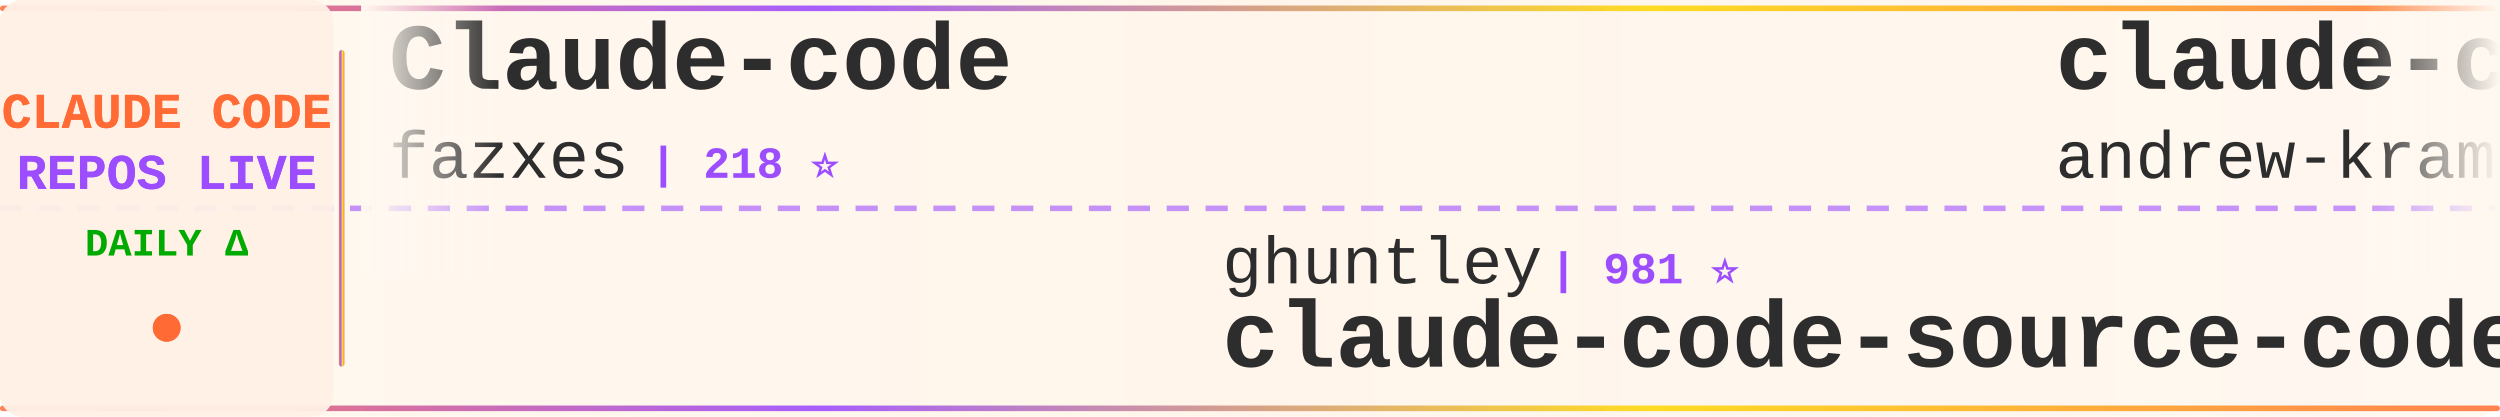
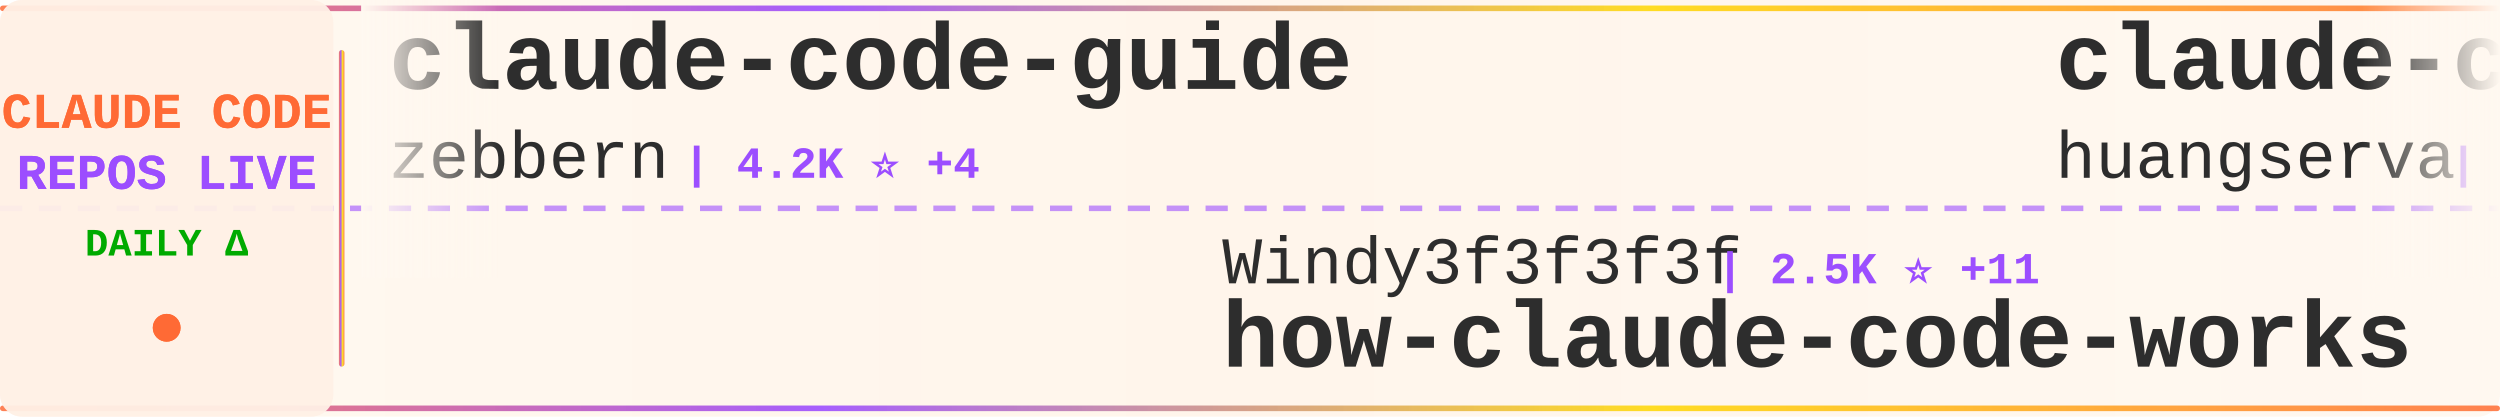
<svg xmlns="http://www.w3.org/2000/svg" width="900" height="150">
  <defs>
    <linearGradient id="tickerBg" x1="0%" y1="0%" x2="100%" y2="0%">
      <stop offset="0%" style="stop-color:#fff8f0;stop-opacity:0.98" />
      <stop offset="50%" style="stop-color:#fff5eb;stop-opacity:1" />
      <stop offset="100%" style="stop-color:#fff8f0;stop-opacity:0.98" />
    </linearGradient>
    <linearGradient id="borderGrad" x1="0%" y1="0%" x2="100%" y2="0%">
      <stop offset="0%" style="stop-color:#FF6B35;stop-opacity:0.85">
        <animate attributeName="stop-opacity" values="0.85;1;0.85" dur="2s" repeatCount="indefinite" />
      </stop>
      <stop offset="33%" style="stop-color:#9C4EFF;stop-opacity:0.9">
        <animate attributeName="stop-opacity" values="0.9;1;0.9" dur="2.2s" repeatCount="indefinite" />
      </stop>
      <stop offset="66%" style="stop-color:#FFD700;stop-opacity:0.85">
        <animate attributeName="stop-opacity" values="0.85;1;0.85" dur="1.8s" repeatCount="indefinite" />
      </stop>
      <stop offset="100%" style="stop-color:#FF6B35;stop-opacity:0.85">
        <animate attributeName="stop-opacity" values="0.85;1;0.85" dur="2s" repeatCount="indefinite" />
      </stop>
    </linearGradient>
    <filter id="textGlow">
      <feGaussianBlur stdDeviation="0.15" result="coloredBlur" />
      <feMerge>
        <feMergeNode in="coloredBlur" />
        <feMergeNode in="SourceGraphic" />
      </feMerge>
    </filter>
    <filter id="metricGlow">
      <feGaussianBlur stdDeviation="0.2" result="coloredBlur" />
      <feMerge>
        <feMergeNode in="coloredBlur" />
        <feMergeNode in="SourceGraphic" />
      </feMerge>
    </filter>
    <linearGradient id="leftFade" x1="0%" y1="0%" x2="100%" y2="0%">
      <stop offset="0%" style="stop-color:#fff8f0;stop-opacity:1" />
      <stop offset="100%" style="stop-color:#fff8f0;stop-opacity:0" />
    </linearGradient>
    <linearGradient id="rightFade" x1="0%" y1="0%" x2="100%" y2="0%">
      <stop offset="0%" style="stop-color:#fff8f0;stop-opacity:0" />
      <stop offset="100%" style="stop-color:#fff8f0;stop-opacity:1" />
    </linearGradient>
  </defs>
  <rect width="900" height="150" fill="url(#tickerBg)" rx="8" />
  <rect x="0" y="2" width="900" height="2" fill="url(#borderGrad)" rx="1" />
  <rect x="0" y="146" width="900" height="2" fill="url(#borderGrad)" rx="1" />
  <line x1="0" y1="75" x2="900" y2="75" stroke="#9C4EFF" stroke-width="2" stroke-dasharray="8 6" opacity="0.6" />
  <rect x="0" y="0" width="120" height="150" fill="#fff0e6" opacity="0.95" rx="8" />
  <text x="60" y="46" font-family="'Courier New', monospace" font-size="18" font-weight="bold" fill="#FF6B35" text-anchor="middle" filter="url(#textGlow)">
    CLAUDE CODE
  </text>
  <text x="60" y="68" font-family="'Courier New', monospace" font-size="18" font-weight="bold" fill="#9C4EFF" text-anchor="middle" filter="url(#textGlow)">
    REPOS LIVE
  </text>
  <text x="60" y="92" font-family="'Courier New', monospace" font-size="14" font-weight="bold" fill="#00aa00" text-anchor="middle">
    DAILY Δ
  </text>
  <circle cx="60" cy="118" r="5" fill="#FF6B35" filter="url(#metricGlow)">
    <animate attributeName="r" values="4;6;4" dur="1.5s" repeatCount="indefinite" />
    <animate attributeName="opacity" values="0.6;1;0.6" dur="1.5s" repeatCount="indefinite" />
  </circle>
  <rect x="122" y="18" width="2" height="114" fill="url(#borderGrad)" rx="1" />
  <clipPath id="tickerClip">
    <rect x="130" y="0" width="770" height="150" />
  </clipPath>
  <g clip-path="url(#tickerClip)">
    <g id="tickerItems">
      <animateTransform attributeName="transform" attributeType="XML" type="translate" from="0 0" to="-3000 0" dur="54s" repeatCount="indefinite" />
      <g transform="translate(0, 0)">
-         <text x="140" y="32" font-family="'Courier New', monospace" font-size="34" font-weight="bold" fill="#2d2d2d">Claude-code</text>
-         <text x="140" y="64" font-family="'Courier New', monospace" font-size="24" font-weight="normal" fill="#2d2d2d" opacity="1.0">fazxes</text>
-         <text x="234" y="64" font-family="'Courier New', monospace" font-size="16" font-weight="bold" fill="#9C4EFF"> | 218 ⭐</text>
+         <text x="140" y="32" font-family="'Courier New', monospace" font-size="34" font-weight="bold" fill="#2d2d2d">claude-code-guide</text>
+         <text x="140" y="64" font-family="'Courier New', monospace" font-size="24" font-weight="normal" fill="#2d2d2d" opacity="1.0">zebbern</text>
+         <text x="246" y="64" font-family="'Courier New', monospace" font-size="16" font-weight="bold" fill="#9C4EFF"> | 4.2K ⭐ +4</text>
      </g>
      <g transform="translate(300, 0)">
-         <text x="140" y="102" font-family="'Courier New', monospace" font-size="24" font-weight="normal" fill="#2d2d2d" opacity="1.0">ghuntley</text>
-         <text x="258" y="102" font-family="'Courier New', monospace" font-size="16" font-weight="bold" fill="#9C4EFF"> | 981 ⭐</text>
-         <text x="140" y="132" font-family="'Courier New', monospace" font-size="34" font-weight="bold" fill="#2d2d2d">claude-code-source-code-...</text>
+         <text x="140" y="102" font-family="'Courier New', monospace" font-size="24" font-weight="normal" fill="#2d2d2d" opacity="1.0">Windy3f3f3f3f</text>
+         <text x="318" y="102" font-family="'Courier New', monospace" font-size="16" font-weight="bold" fill="#9C4EFF"> | 2.5K ⭐ +11</text>
+         <text x="140" y="132" font-family="'Courier New', monospace" font-size="34" font-weight="bold" fill="#2d2d2d">how-claude-code-works</text>
      </g>
      <g transform="translate(600, 0)">
-         <text x="140" y="32" font-family="'Courier New', monospace" font-size="34" font-weight="bold" fill="#2d2d2d">claude-code-source-build</text>
-         <text x="140" y="64" font-family="'Courier New', monospace" font-size="24" font-weight="normal" fill="#2d2d2d" opacity="1.0">andrew-kramer-inno</text>
-         <text x="378" y="64" font-family="'Courier New', monospace" font-size="16" font-weight="bold" fill="#9C4EFF"> | 591 ⭐</text>
+         <text x="140" y="32" font-family="'Courier New', monospace" font-size="34" font-weight="bold" fill="#2d2d2d">claude-code-cli</text>
+         <text x="140" y="64" font-family="'Courier New', monospace" font-size="24" font-weight="normal" fill="#2d2d2d" opacity="1.0">huangserva</text>
+         <text x="282" y="64" font-family="'Courier New', monospace" font-size="16" font-weight="bold" fill="#9C4EFF"> | 592 ⭐</text>
      </g>
      <g transform="translate(900, 0)">
-         <text x="140" y="102" font-family="'Courier New', monospace" font-size="24" font-weight="normal" fill="#2d2d2d" opacity="1.0">jeremylongshore</text>
-         <text x="342" y="102" font-family="'Courier New', monospace" font-size="16" font-weight="bold" fill="#9C4EFF"> | 2.3K ⭐ +3</text>
-         <text x="140" y="132" font-family="'Courier New', monospace" font-size="34" font-weight="bold" fill="#2d2d2d">claude-code-plugins-plus...</text>
-       </g>
-       <g transform="translate(1200, 0)">
-         <text x="140" y="32" font-family="'Courier New', monospace" font-size="34" font-weight="bold" fill="#2d2d2d">claude-code-tips</text>
-         <text x="140" y="64" font-family="'Courier New', monospace" font-size="24" font-weight="normal" fill="#2d2d2d" opacity="1.0">ykdojo</text>
-         <text x="234" y="64" font-family="'Courier New', monospace" font-size="16" font-weight="bold" fill="#9C4EFF"> | 8.6K ⭐ +13</text>
-       </g>
-       <g transform="translate(1500, 0)">
-         <text x="140" y="102" font-family="'Courier New', monospace" font-size="24" font-weight="normal" fill="#2d2d2d" opacity="1.0">anthropics</text>
-         <text x="282" y="102" font-family="'Courier New', monospace" font-size="16" font-weight="bold" fill="#9C4EFF"> | 7.8K ⭐ +15</text>
-         <text x="140" y="132" font-family="'Courier New', monospace" font-size="34" font-weight="bold" fill="#2d2d2d">claude-code-action</text>
-       </g>
-       <g transform="translate(1800, 0)">
-         <text x="140" y="32" font-family="'Courier New', monospace" font-size="34" font-weight="bold" fill="#2d2d2d">Claude-Code</text>
-         <text x="140" y="64" font-family="'Courier New', monospace" font-size="24" font-weight="normal" fill="#2d2d2d" opacity="1.0">KPR111</text>
-         <text x="234" y="64" font-family="'Courier New', monospace" font-size="16" font-weight="bold" fill="#9C4EFF"> | 18 ⭐</text>
-       </g>
-       <g transform="translate(2100, 0)">
-         <text x="140" y="102" font-family="'Courier New', monospace" font-size="24" font-weight="normal" fill="#2d2d2d" opacity="1.0">alejandrobalderas</text>
-         <text x="366" y="102" font-family="'Courier New', monospace" font-size="16" font-weight="bold" fill="#9C4EFF"> | 2.2K ⭐ +2</text>
-         <text x="140" y="132" font-family="'Courier New', monospace" font-size="34" font-weight="bold" fill="#2d2d2d">claude-code-from-source</text>
-       </g>
-       <g transform="translate(2400, 0)">
-         <text x="140" y="32" font-family="'Courier New', monospace" font-size="34" font-weight="bold" fill="#2d2d2d">oh-my-claudecode</text>
-         <text x="140" y="64" font-family="'Courier New', monospace" font-size="24" font-weight="normal" fill="#2d2d2d" opacity="1.0">Yeachan-Heo</text>
-         <text x="294" y="64" font-family="'Courier New', monospace" font-size="16" font-weight="bold" fill="#9C4EFF"> | 35.5K ⭐ +87</text>
-       </g>
-       <g transform="translate(2700, 0)">
        <text x="140" y="102" font-family="'Courier New', monospace" font-size="24" font-weight="normal" fill="#2d2d2d" opacity="1.0">ponponon</text>
        <text x="258" y="102" font-family="'Courier New', monospace" font-size="16" font-weight="bold" fill="#9C4EFF"> | 2.3K ⭐ +2</text>
        <text x="140" y="132" font-family="'Courier New', monospace" font-size="34" font-weight="bold" fill="#2d2d2d">claude_code_src</text>
      </g>
+       <g transform="translate(1200, 0)">
+         <text x="140" y="32" font-family="'Courier New', monospace" font-size="34" font-weight="bold" fill="#2d2d2d">claude-code-hub</text>
+         <text x="140" y="64" font-family="'Courier New', monospace" font-size="24" font-weight="normal" fill="#2d2d2d" opacity="1.0">ding113</text>
+         <text x="246" y="64" font-family="'Courier New', monospace" font-size="16" font-weight="bold" fill="#9C4EFF"> | 3.0K ⭐ +10</text>
+       </g>
+       <g transform="translate(1500, 0)">
+         <text x="140" y="102" font-family="'Courier New', monospace" font-size="24" font-weight="normal" fill="#2d2d2d" opacity="1.0">AprilNEA</text>
+         <text x="258" y="102" font-family="'Courier New', monospace" font-size="16" font-weight="bold" fill="#9C4EFF"> | 384 ⭐</text>
+         <text x="140" y="132" font-family="'Courier New', monospace" font-size="34" font-weight="bold" fill="#2d2d2d">claude-code-source</text>
+       </g>
+       <g transform="translate(1800, 0)">
+         <text x="140" y="32" font-family="'Courier New', monospace" font-size="34" font-weight="bold" fill="#2d2d2d">claude-code-source</text>
+         <text x="140" y="64" font-family="'Courier New', monospace" font-size="24" font-weight="normal" fill="#2d2d2d" opacity="1.0">JrCx7scC</text>
+         <text x="258" y="64" font-family="'Courier New', monospace" font-size="16" font-weight="bold" fill="#9C4EFF"> | 368 ⭐ +1</text>
+       </g>
+       <g transform="translate(2100, 0)">
+         <text x="140" y="102" font-family="'Courier New', monospace" font-size="24" font-weight="normal" fill="#2d2d2d" opacity="1.0">AICoderTudou</text>
+         <text x="306" y="102" font-family="'Courier New', monospace" font-size="16" font-weight="bold" fill="#9C4EFF"> | 501 ⭐</text>
+         <text x="140" y="132" font-family="'Courier New', monospace" font-size="34" font-weight="bold" fill="#2d2d2d">claude-code-tudou</text>
+       </g>
+       <g transform="translate(2400, 0)">
+         <text x="140" y="32" font-family="'Courier New', monospace" font-size="34" font-weight="bold" fill="#2d2d2d">claude-code-router</text>
+         <text x="140" y="64" font-family="'Courier New', monospace" font-size="24" font-weight="normal" fill="#2d2d2d" opacity="1.0">musistudio</text>
+         <text x="282" y="64" font-family="'Courier New', monospace" font-size="16" font-weight="bold" fill="#9C4EFF"> | 34.6K ⭐ +47</text>
+       </g>
+       <g transform="translate(2700, 0)">
+         <text x="140" y="102" font-family="'Courier New', monospace" font-size="24" font-weight="normal" fill="#2d2d2d" opacity="1.0">edmund-io</text>
+         <text x="270" y="102" font-family="'Courier New', monospace" font-size="16" font-weight="bold" fill="#9C4EFF"> | 1.4K ⭐ +2</text>
+         <text x="140" y="132" font-family="'Courier New', monospace" font-size="34" font-weight="bold" fill="#2d2d2d">edmunds-claude-code</text>
+       </g>
      <g transform="translate(3000, 0)">
-         <text x="140" y="32" font-family="'Courier New', monospace" font-size="34" font-weight="bold" fill="#2d2d2d">Claude-code</text>
-         <text x="140" y="64" font-family="'Courier New', monospace" font-size="24" font-weight="normal" fill="#2d2d2d" opacity="1.0">fazxes</text>
-         <text x="234" y="64" font-family="'Courier New', monospace" font-size="16" font-weight="bold" fill="#9C4EFF"> | 218 ⭐</text>
+         <text x="140" y="32" font-family="'Courier New', monospace" font-size="34" font-weight="bold" fill="#2d2d2d">claude-code-guide</text>
+         <text x="140" y="64" font-family="'Courier New', monospace" font-size="24" font-weight="normal" fill="#2d2d2d" opacity="1.0">zebbern</text>
+         <text x="246" y="64" font-family="'Courier New', monospace" font-size="16" font-weight="bold" fill="#9C4EFF"> | 4.2K ⭐ +4</text>
      </g>
      <g transform="translate(3300, 0)">
-         <text x="140" y="102" font-family="'Courier New', monospace" font-size="24" font-weight="normal" fill="#2d2d2d" opacity="1.0">ghuntley</text>
-         <text x="258" y="102" font-family="'Courier New', monospace" font-size="16" font-weight="bold" fill="#9C4EFF"> | 981 ⭐</text>
-         <text x="140" y="132" font-family="'Courier New', monospace" font-size="34" font-weight="bold" fill="#2d2d2d">claude-code-source-code-...</text>
+         <text x="140" y="102" font-family="'Courier New', monospace" font-size="24" font-weight="normal" fill="#2d2d2d" opacity="1.0">Windy3f3f3f3f</text>
+         <text x="318" y="102" font-family="'Courier New', monospace" font-size="16" font-weight="bold" fill="#9C4EFF"> | 2.5K ⭐ +11</text>
+         <text x="140" y="132" font-family="'Courier New', monospace" font-size="34" font-weight="bold" fill="#2d2d2d">how-claude-code-works</text>
      </g>
      <g transform="translate(3600, 0)">
-         <text x="140" y="32" font-family="'Courier New', monospace" font-size="34" font-weight="bold" fill="#2d2d2d">claude-code-source-build</text>
-         <text x="140" y="64" font-family="'Courier New', monospace" font-size="24" font-weight="normal" fill="#2d2d2d" opacity="1.0">andrew-kramer-inno</text>
-         <text x="378" y="64" font-family="'Courier New', monospace" font-size="16" font-weight="bold" fill="#9C4EFF"> | 591 ⭐</text>
+         <text x="140" y="32" font-family="'Courier New', monospace" font-size="34" font-weight="bold" fill="#2d2d2d">claude-code-cli</text>
+         <text x="140" y="64" font-family="'Courier New', monospace" font-size="24" font-weight="normal" fill="#2d2d2d" opacity="1.0">huangserva</text>
+         <text x="282" y="64" font-family="'Courier New', monospace" font-size="16" font-weight="bold" fill="#9C4EFF"> | 592 ⭐</text>
      </g>
      <g transform="translate(3900, 0)">
-         <text x="140" y="102" font-family="'Courier New', monospace" font-size="24" font-weight="normal" fill="#2d2d2d" opacity="1.0">jeremylongshore</text>
-         <text x="342" y="102" font-family="'Courier New', monospace" font-size="16" font-weight="bold" fill="#9C4EFF"> | 2.3K ⭐ +3</text>
-         <text x="140" y="132" font-family="'Courier New', monospace" font-size="34" font-weight="bold" fill="#2d2d2d">claude-code-plugins-plus...</text>
+         <text x="140" y="102" font-family="'Courier New', monospace" font-size="24" font-weight="normal" fill="#2d2d2d" opacity="1.0">ponponon</text>
+         <text x="258" y="102" font-family="'Courier New', monospace" font-size="16" font-weight="bold" fill="#9C4EFF"> | 2.3K ⭐ +2</text>
+         <text x="140" y="132" font-family="'Courier New', monospace" font-size="34" font-weight="bold" fill="#2d2d2d">claude_code_src</text>
      </g>
    </g>
  </g>
  <rect x="130" y="0" width="50" height="100" fill="url(#leftFade)" />
  <rect x="850" y="0" width="50" height="100" fill="url(#rightFade)" />
</svg>
